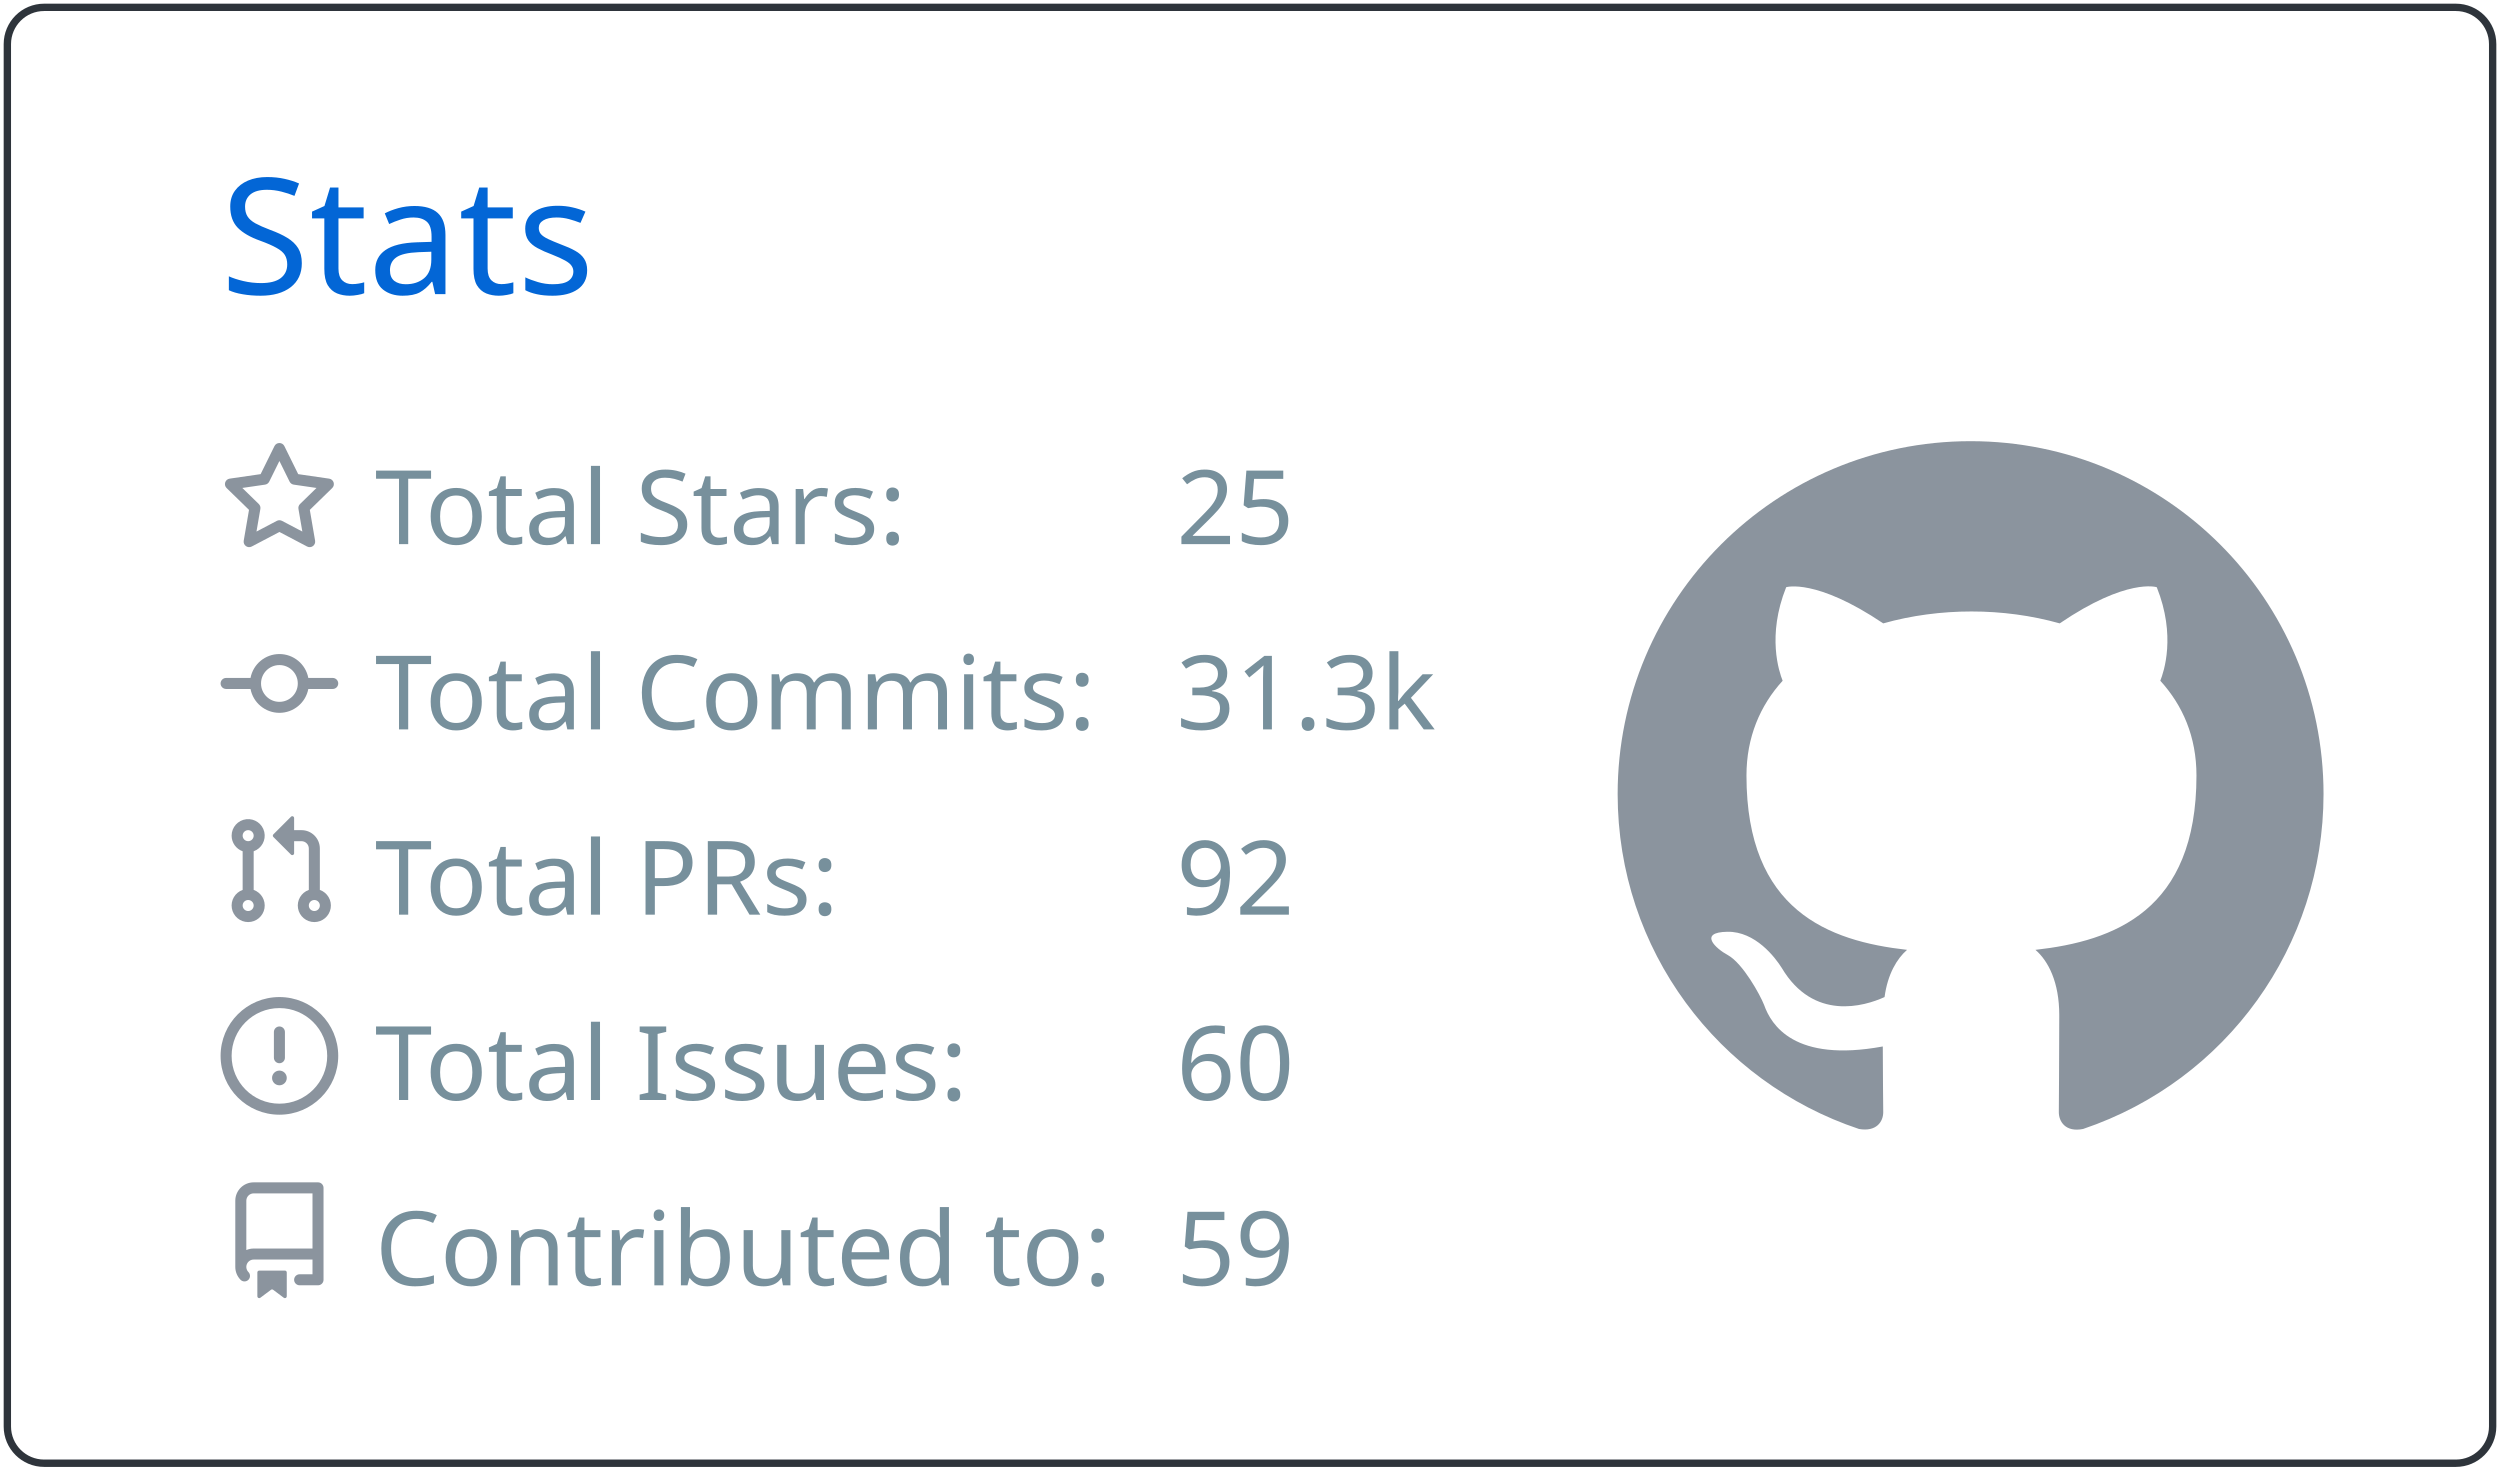
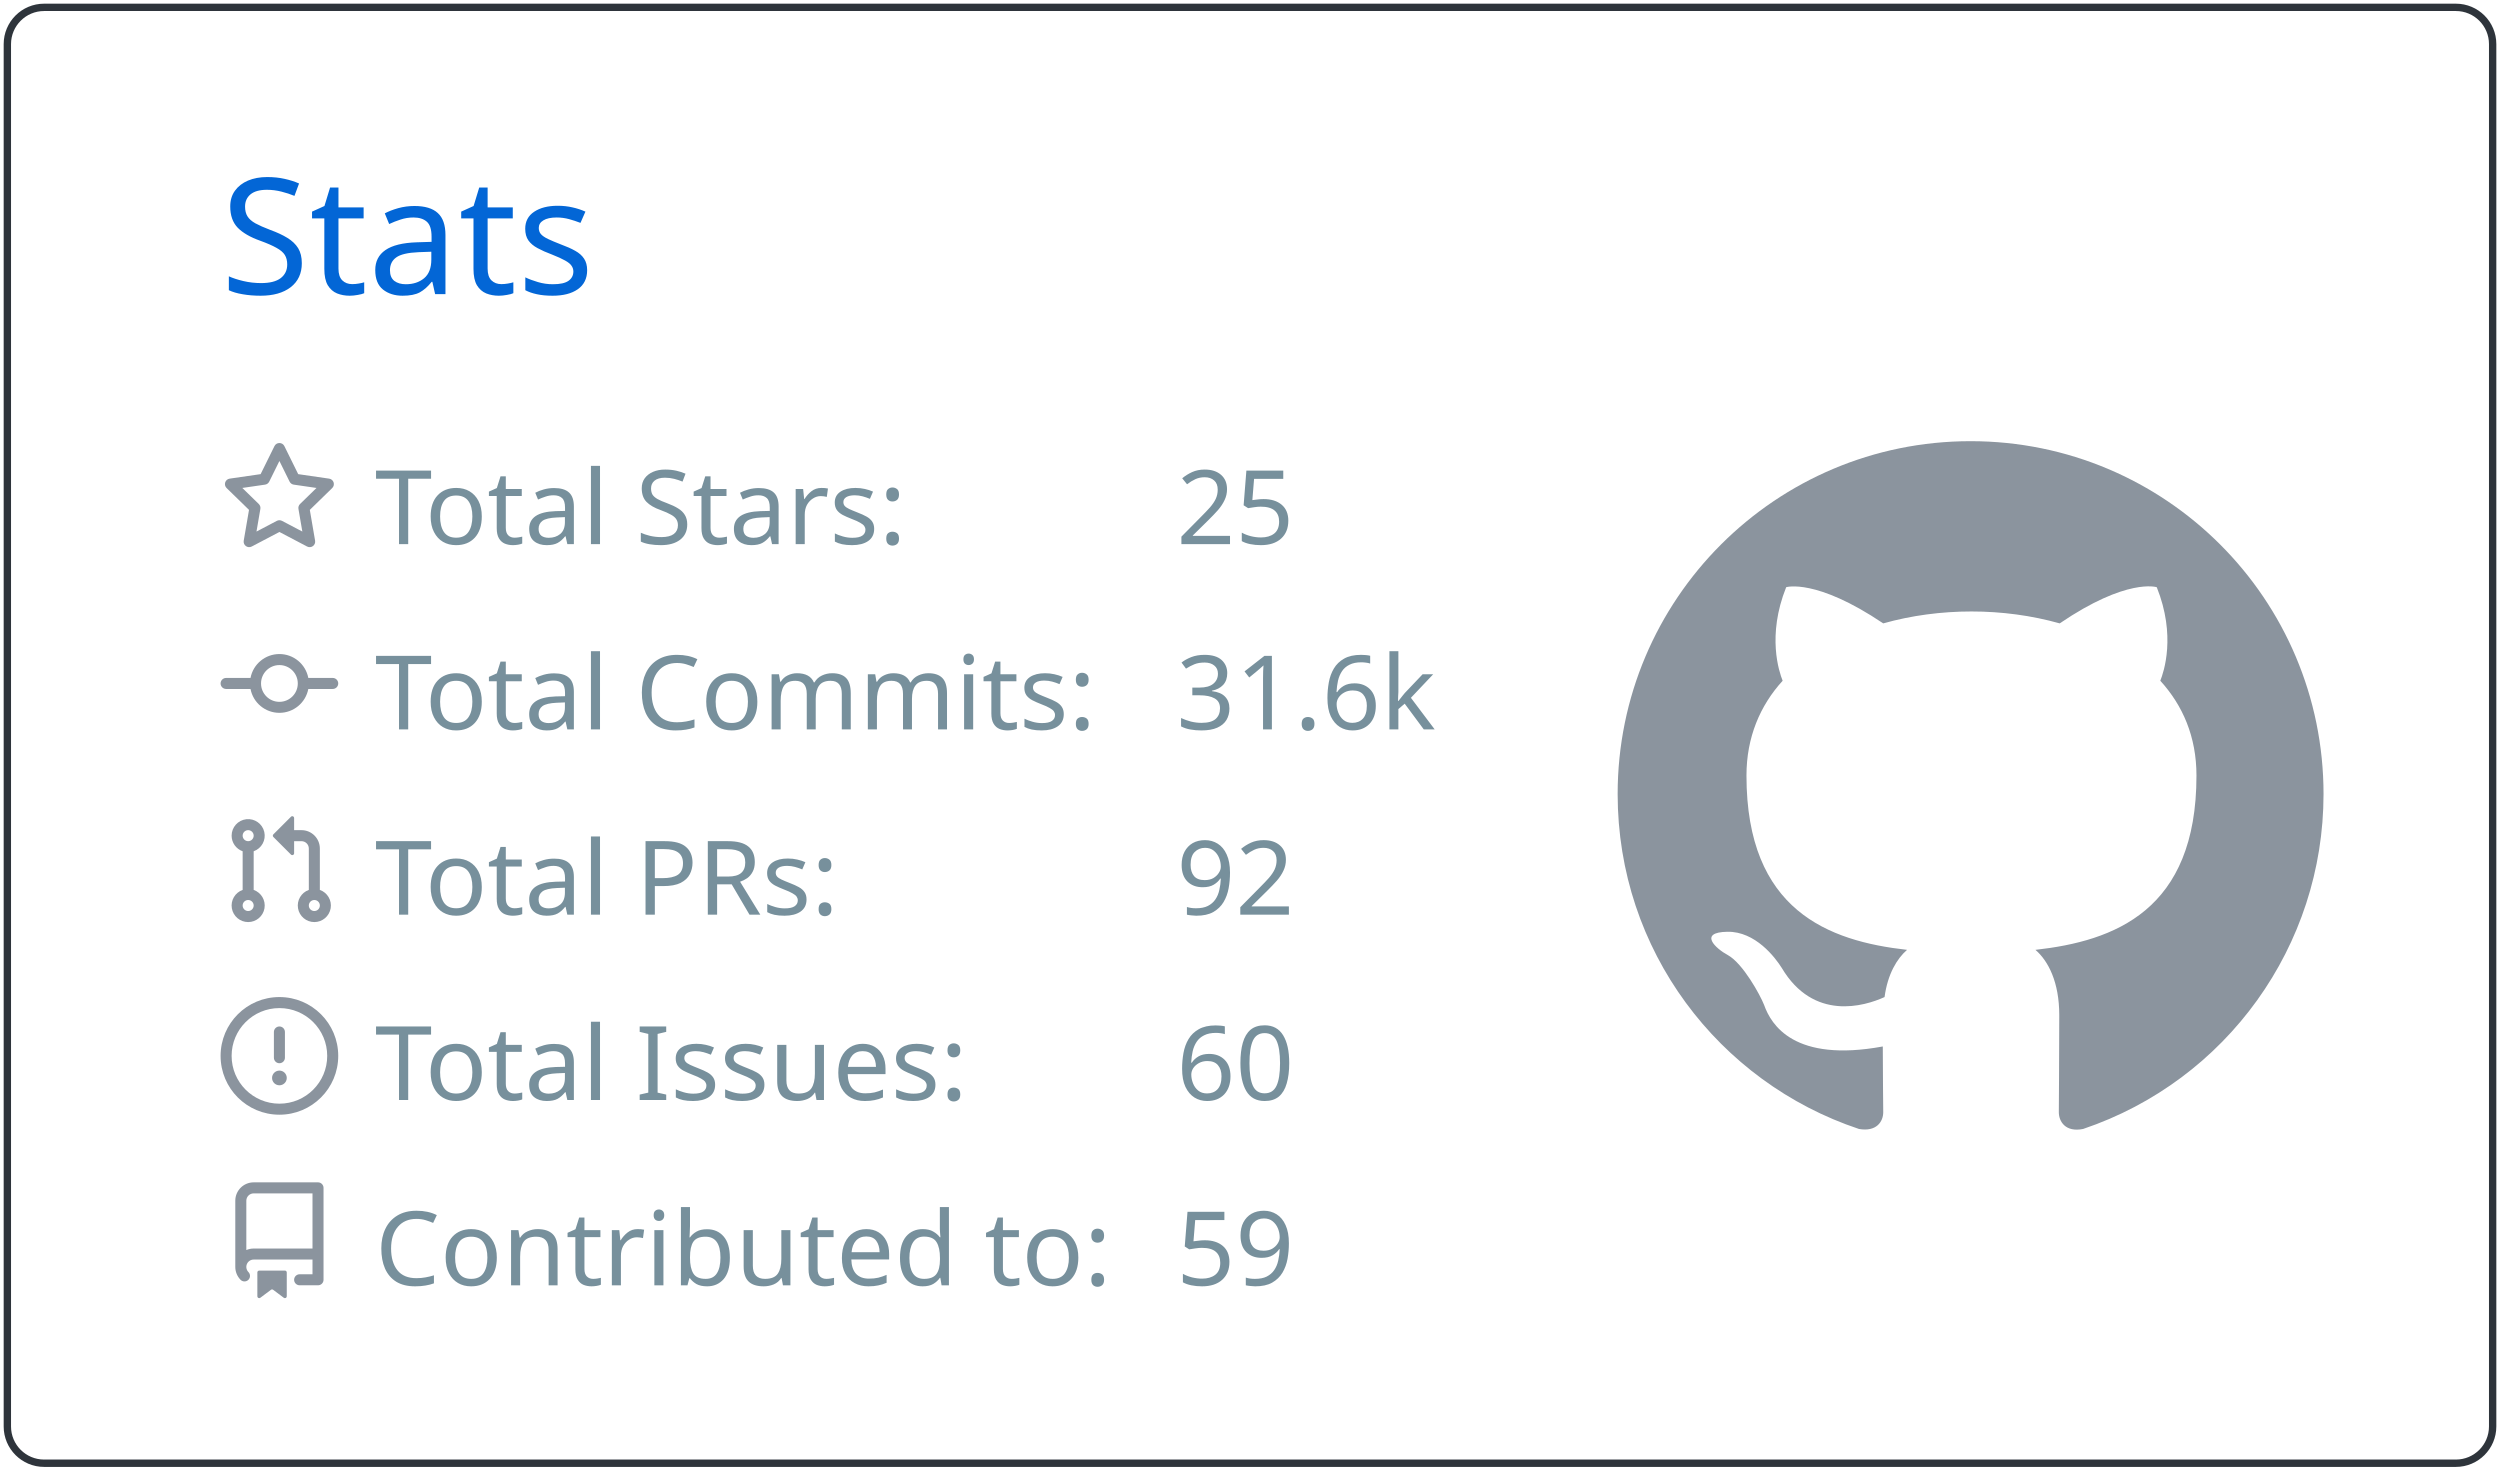
<svg xmlns="http://www.w3.org/2000/svg" width="340" height="200" viewBox="0 0 340 200">
  <style>* {
          font-family: 'Segoe UI', Ubuntu, "Helvetica Neue", Sans-Serif
        }</style>
  <g class="gpsc-root">
    <rect x="1" y="1" rx="5" ry="5" height="99%" width="99.412%" stroke="#2e343b" stroke-width="1" fill="#ffffff00" stroke-opacity="1" />
    <text x="30" y="40" class="gpsc-item" style="--gpsc-i: 0; font-size: 22px; fill: #0366d6;">Stats</text>
    <g transform="translate(0,40)">
      <g transform="translate(30,20)">
        <g class="gpsc-item" style="--gpsc-i: 0;">
          <g transform="translate(0,0)" width="14" height="14" fill="#8b949e">
            <path fill-rule="evenodd" d="M8 .25a.75.75 0 01.673.418l1.882 3.815 4.21.612a.75.75 0 01.416 1.279l-3.046 2.97.719 4.192a.75.75 0 01-1.088.791L8 12.347l-3.766 1.98a.75.75 0 01-1.088-.79l.72-4.194L.818 6.374a.75.75 0 01.416-1.28l4.21-.611L7.327.668A.75.75 0 018 .25zm0 2.445L6.615 5.5a.75.75 0 01-.564.41l-3.097.45 2.24 2.184a.75.75 0 01.216.664l-.528 3.084 2.769-1.456a.75.75 0 01.698 0l2.77 1.456-.53-3.084a.75.75 0 01.216-.664l2.24-2.183-3.096-.45a.75.75 0 01-.564-.41L8 2.694v.001z" />
          </g>
        </g>
        <g class="gpsc-item" style="--gpsc-i: 1;">
          <g transform="translate(0,25.2)" width="14" height="14" fill="#8b949e">
            <path fill-rule="evenodd" d="M10.5 7.75a2.5 2.5 0 11-5 0 2.5 2.5 0 015 0zm1.43.75a4.002 4.002 0 01-7.86 0H.75a.75.75 0 110-1.5h3.32a4.001 4.001 0 017.86 0h3.32a.75.75 0 110 1.5h-3.32z" />
          </g>
        </g>
        <g class="gpsc-item" style="--gpsc-i: 2;">
          <g transform="translate(0,50.4)" width="14" height="14" fill="#8b949e">
            <path fill-rule="evenodd" d="M7.177 3.073L9.573.677A.25.25 0 0110 .854v4.792a.25.25 0 01-.427.177L7.177 3.427a.25.25 0 010-.354zM3.75 2.5a.75.75 0 100 1.5.75.75 0 000-1.5zm-2.25.75a2.25 2.25 0 113 2.122v5.256a2.251 2.251 0 11-1.5 0V5.372A2.25 2.25 0 011.5 3.25zM11 2.5h-1V4h1a1 1 0 011 1v5.628a2.251 2.251 0 101.5 0V5A2.5 2.5 0 0011 2.5zm1 10.25a.75.75 0 111.5 0 .75.75 0 01-1.5 0zM3.75 12a.75.75 0 100 1.5.75.75 0 000-1.5z" />
          </g>
        </g>
        <g class="gpsc-item" style="--gpsc-i: 3;">
          <g transform="translate(0,75.6)" width="14" height="14" fill="#8b949e">
            <path fill-rule="evenodd" d="M8 1.5a6.5 6.5 0 100 13 6.5 6.5 0 000-13zM0 8a8 8 0 1116 0A8 8 0 010 8zm9 3a1 1 0 11-2 0 1 1 0 012 0zm-.25-6.25a.75.75 0 00-1.5 0v3.5a.75.75 0 001.5 0v-3.5z" />
          </g>
        </g>
        <g class="gpsc-item" style="--gpsc-i: 4;">
          <g transform="translate(0,100.8)" width="14" height="14" fill="#8b949e">
            <path fill-rule="evenodd" d="M2 2.5A2.5 2.5 0 014.5 0h8.75a.75.75 0 01.75.75v12.5a.75.75 0 01-.75.75h-2.5a.75.75 0 110-1.5h1.75v-2h-8a1 1 0 00-.714 1.7.75.75 0 01-1.072 1.05A2.495 2.495 0 012 11.5v-9zm10.5-1V9h-8c-.356 0-.694.074-1 .208V2.5a1 1 0 011-1h8zM5 12.25v3.25a.25.25 0 00.4.2l1.45-1.087a.25.25 0 01.3 0L8.6 15.7a.25.25 0 00.4-.2v-3.25a.25.25 0 00-.25-.25h-3.5a.25.25 0 00-.25.25z" />
          </g>
        </g>
        <text x="21" y="14" class="gpsc-item" style="--gpsc-i: 0; fill: #77909c; font-size: 14px;">Total Stars:</text>
        <text x="21" y="39.2" class="gpsc-item" style="--gpsc-i: 1; fill: #77909c; font-size: 14px;">Total Commits:</text>
        <text x="21" y="64.4" class="gpsc-item" style="--gpsc-i: 2; fill: #77909c; font-size: 14px;">Total PRs:</text>
        <text x="21" y="89.6" class="gpsc-item" style="--gpsc-i: 3; fill: #77909c; font-size: 14px;">Total Issues:</text>
        <text x="21" y="114.8" class="gpsc-item" style="--gpsc-i: 4; fill: #77909c; font-size: 14px;">Contributed to:</text>
        <text x="130" y="14" class="gpsc-item" style="--gpsc-i: 0; fill: #77909c; font-size: 14px;">25</text>
-         <text x="130" y="39.2" class="gpsc-item" style="--gpsc-i: 1; fill: #77909c; font-size: 14px;">31.3k</text>
+         <text x="130" y="39.2" class="gpsc-item" style="--gpsc-i: 1; fill: #77909c; font-size: 14px;">31.6k</text>
        <text x="130" y="64.4" class="gpsc-item" style="--gpsc-i: 2; fill: #77909c; font-size: 14px;">92</text>
        <text x="130" y="89.6" class="gpsc-item" style="--gpsc-i: 3; fill: #77909c; font-size: 14px;">60</text>
        <text x="130" y="114.8" class="gpsc-item" style="--gpsc-i: 4; fill: #77909c; font-size: 14px;">59</text>
      </g>
      <g transform="translate(220,20)">
        <g transform="scale(6)" style="fill: #8b949e;">
          <path fill-rule="evenodd" d="M8 0C3.58 0 0 3.58 0 8c0 3.54 2.29 6.53 5.47 7.59.4.07.55-.17.55-.38 0-.19-.01-.82-.01-1.49-2.01.37-2.53-.49-2.69-.94-.09-.23-.48-.94-.82-1.13-.28-.15-.68-.52-.01-.53.63-.01 1.08.58 1.23.82.72 1.21 1.87.87 2.33.66.07-.52.28-.87.51-1.07-1.78-.2-3.64-.89-3.64-3.95 0-.87.31-1.59.82-2.15-.08-.2-.36-1.02.08-2.12 0 0 .67-.21 2.2.82.64-.18 1.32-.27 2-.27.68 0 1.36.09 2 .27 1.53-1.04 2.2-.82 2.2-.82.44 1.1.16 1.92.08 2.12.51.56.82 1.27.82 2.15 0 3.07-1.87 3.75-3.65 3.95.29.25.54.73.54 1.48 0 1.07-.01 1.93-.01 2.2 0 .21.15.46.55.38A8.013 8.013 0 0016 8c0-4.42-3.58-8-8-8z" />
        </g>
      </g>
    </g>
  </g>
</svg>
